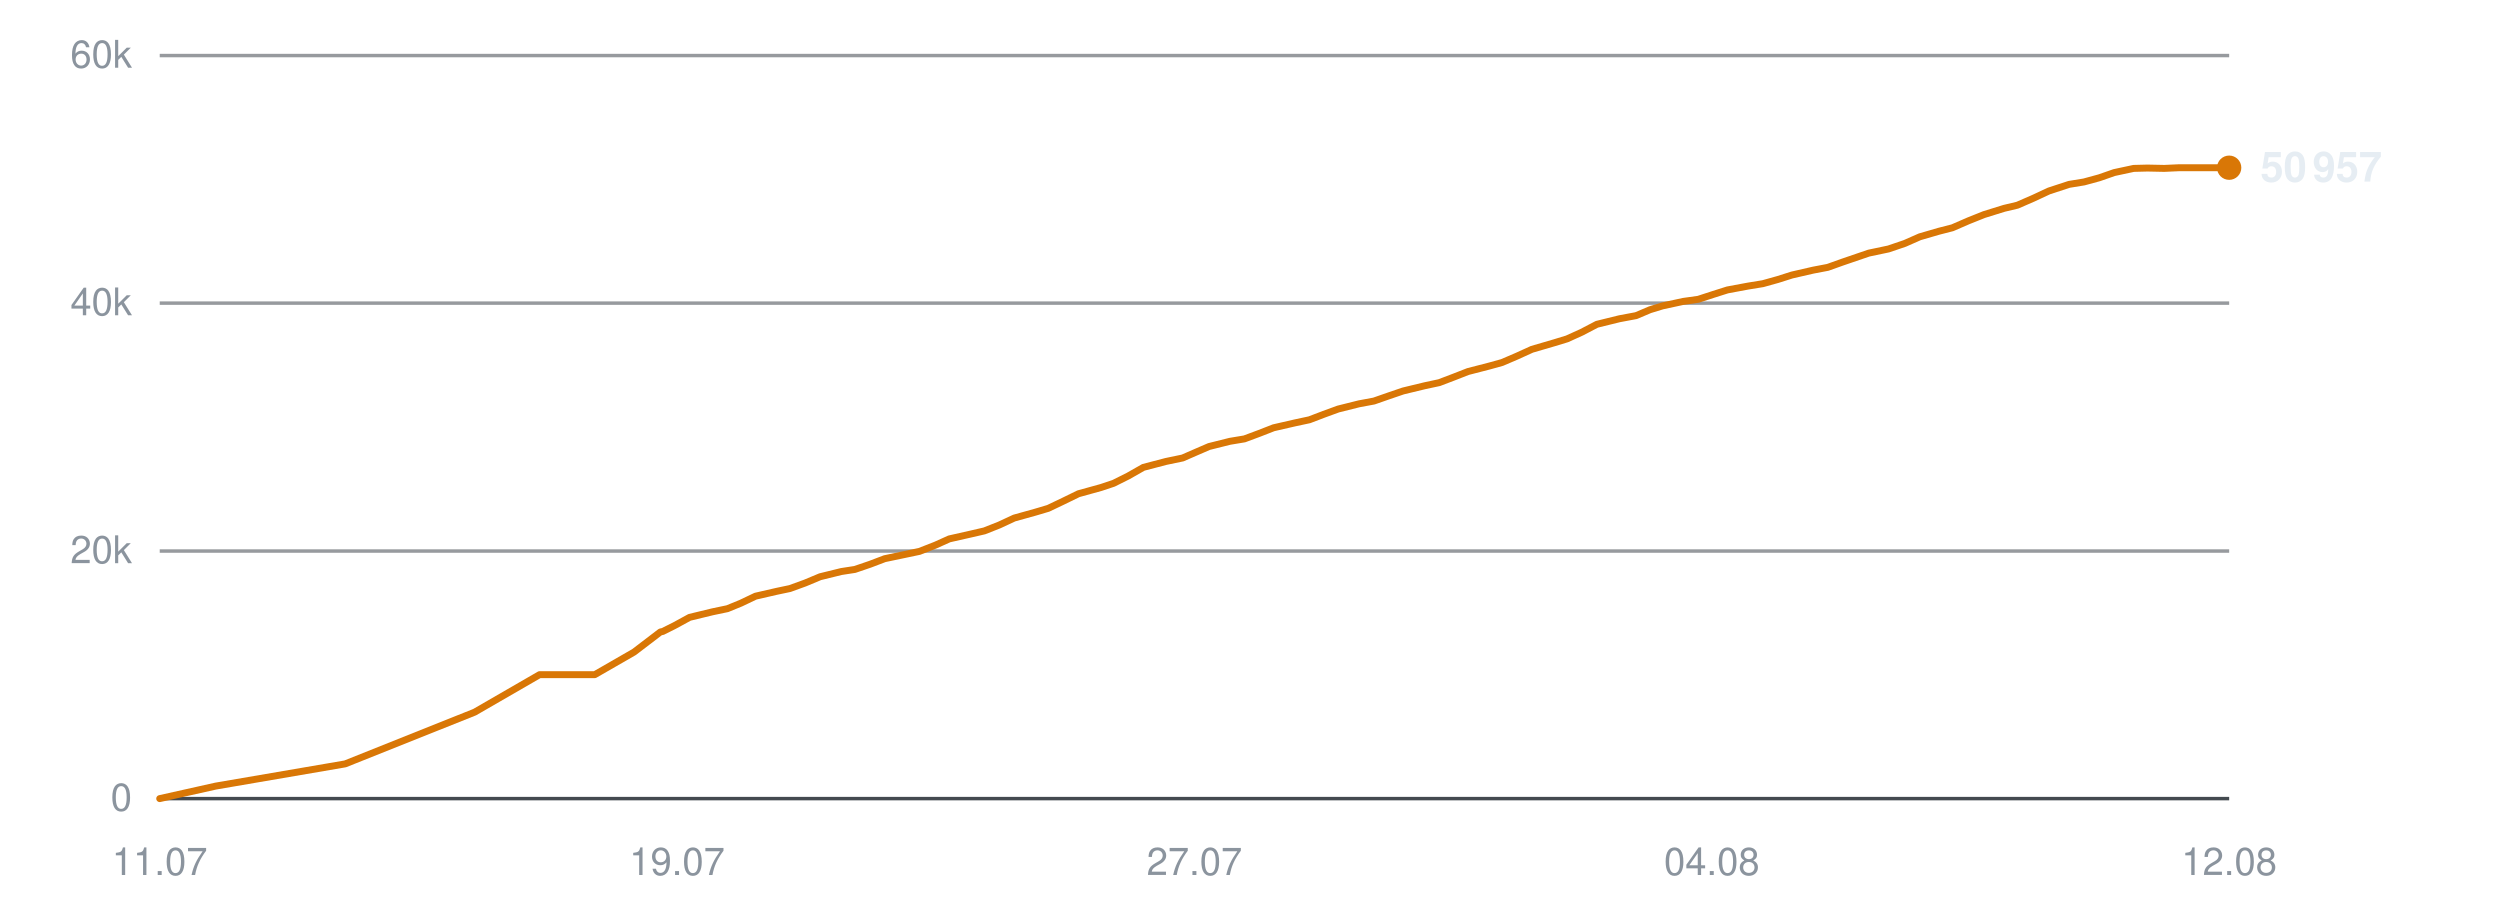
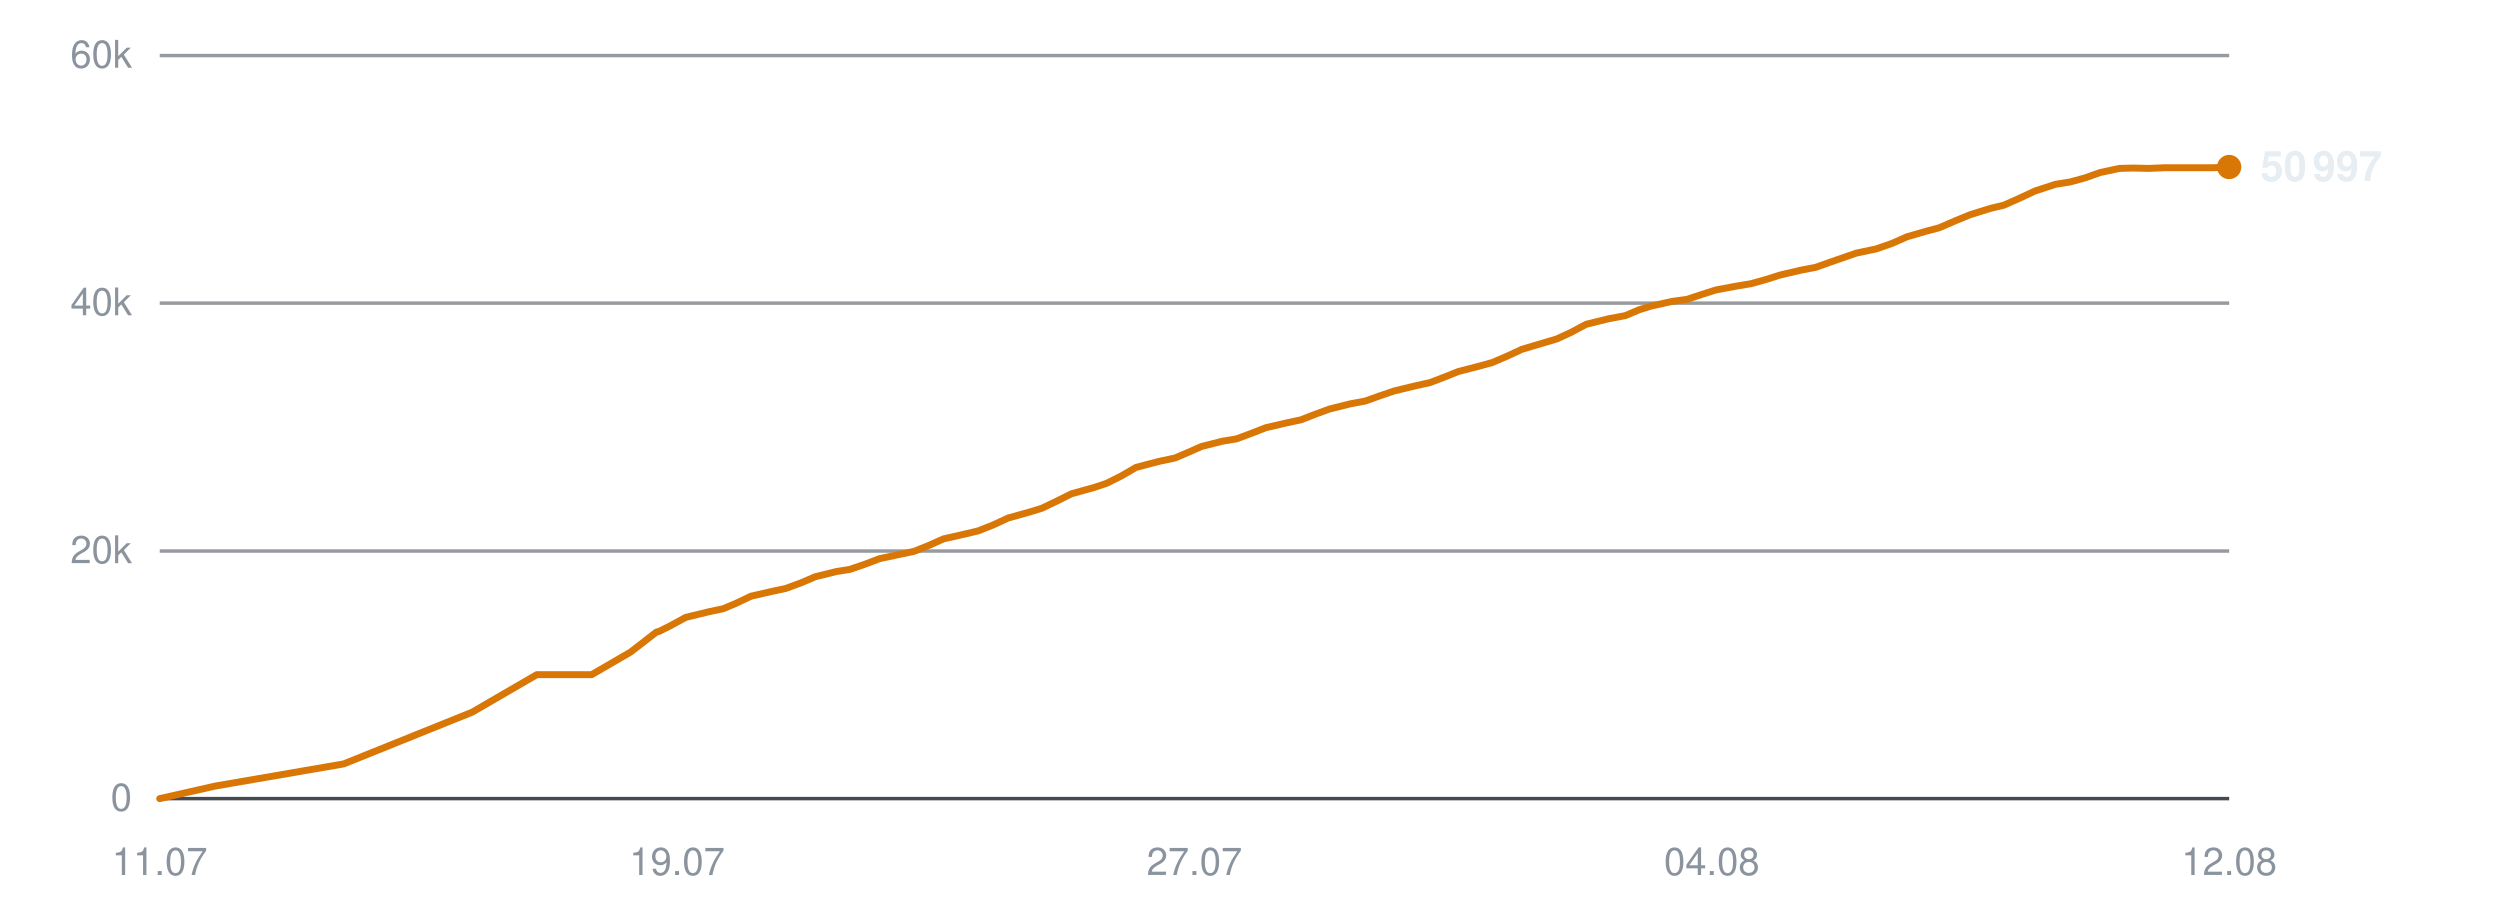
<svg xmlns="http://www.w3.org/2000/svg" viewBox="0 0 720 260" width="720" height="260" role="img" aria-label="Subscribers over time">
  <line x1="46" y1="230.0" x2="642" y2="230.0" stroke="#30363d" stroke-width="1" opacity="0.9" />
  <text x="38" y="233.5" text-anchor="end" font-family="-apple-system,BlinkMacSystemFont,'Segoe UI',Helvetica,Arial,sans-serif" font-size="11" fill="#8b949e">0</text>
  <line x1="46" y1="158.7" x2="642" y2="158.7" stroke="#30363d" stroke-width="1" opacity="0.5" />
  <text x="38" y="162.2" text-anchor="end" font-family="-apple-system,BlinkMacSystemFont,'Segoe UI',Helvetica,Arial,sans-serif" font-size="11" fill="#8b949e">20k</text>
  <line x1="46" y1="87.3" x2="642" y2="87.3" stroke="#30363d" stroke-width="1" opacity="0.5" />
  <text x="38" y="90.8" text-anchor="end" font-family="-apple-system,BlinkMacSystemFont,'Segoe UI',Helvetica,Arial,sans-serif" font-size="11" fill="#8b949e">40k</text>
  <line x1="46" y1="16.0" x2="642" y2="16.0" stroke="#30363d" stroke-width="1" opacity="0.5" />
  <text x="38" y="19.5" text-anchor="end" font-family="-apple-system,BlinkMacSystemFont,'Segoe UI',Helvetica,Arial,sans-serif" font-size="11" fill="#8b949e">60k</text>
  <text x="46.0" y="252" text-anchor="middle" font-family="-apple-system,BlinkMacSystemFont,'Segoe UI',Helvetica,Arial,sans-serif" font-size="11" fill="#8b949e">11.07</text>
  <text x="195.0" y="252" text-anchor="middle" font-family="-apple-system,BlinkMacSystemFont,'Segoe UI',Helvetica,Arial,sans-serif" font-size="11" fill="#8b949e">19.07</text>
  <text x="344.0" y="252" text-anchor="middle" font-family="-apple-system,BlinkMacSystemFont,'Segoe UI',Helvetica,Arial,sans-serif" font-size="11" fill="#8b949e">27.07</text>
  <text x="493.0" y="252" text-anchor="middle" font-family="-apple-system,BlinkMacSystemFont,'Segoe UI',Helvetica,Arial,sans-serif" font-size="11" fill="#8b949e">04.08</text>
  <text x="642.0" y="252" text-anchor="middle" font-family="-apple-system,BlinkMacSystemFont,'Segoe UI',Helvetica,Arial,sans-serif" font-size="11" fill="#8b949e">12.08</text>
-   <polyline points="46.0,230.0 62.1,226.4 99.4,220.0 136.7,205.1 155.4,194.3 171.3,194.3 182.6,187.8 190.2,182.0 190.7,181.9 190.8,181.9 194.2,180.2 198.6,177.8 205.2,176.2 209.5,175.3 213.4,173.7 217.6,171.7 223.7,170.3 227.5,169.5 231.9,167.9 236.2,166.1 242.3,164.6 246.2,164.0 250.6,162.5 254.8,160.9 261.0,159.6 264.8,158.8 269.4,157.0 273.4,155.2 279.6,153.8 283.5,152.9 287.8,151.2 292.1,149.2 298.2,147.5 301.9,146.4 306.3,144.3 310.6,142.2 317.1,140.4 320.7,139.2 324.9,137.1 329.3,134.6 335.8,132.9 340.6,131.9 344.5,130.2 348.2,128.6 354.2,127.1 358.4,126.4 362.7,124.8 366.8,123.2 372.9,121.8 377.1,120.9 381.3,119.3 385.4,117.8 391.4,116.3 395.7,115.5 400.0,114.0 404.1,112.6 410.3,111.1 414.5,110.2 418.7,108.6 422.8,107.0 429.0,105.4 432.6,104.4 436.8,102.6 441.2,100.6 447.7,98.7 451.3,97.6 455.5,95.7 459.9,93.4 466.4,91.8 471.2,90.9 475.2,89.2 478.8,88.1 484.8,86.8 489.1,86.2 493.4,84.8 497.5,83.5 503.4,82.4 507.7,81.7 512.0,80.5 516.1,79.2 522.2,77.8 526.4,77.0 530.6,75.5 538.2,72.9 543.9,71.7 548.6,70.1 552.9,68.2 558.4,66.6 562.3,65.6 566.9,63.6 571.4,61.8 577.2,60.0 581.0,59.1 585.6,57.1 590.1,55.0 595.9,53.1 600.2,52.4 604.6,51.2 608.9,49.7 614.5,48.5 618.5,48.4 623.3,48.5 627.7,48.3 633.4,48.3 637.4,48.3 642.0,48.3" fill="none" stroke="#d97706" stroke-width="2" stroke-linejoin="round" stroke-linecap="round" />
-   <circle cx="642.0" cy="48.3" r="3.5" fill="#d97706" />
-   <text x="651.0" y="52.3" font-family="-apple-system,BlinkMacSystemFont,'Segoe UI',Helvetica,Arial,sans-serif" font-size="12" font-weight="600" fill="#e6edf3">50 957</text>
+   <polyline points="46.0,230.0 61.9,226.4 99.0,220.0 136.0,205.1 154.6,194.3 170.4,194.3 181.6,187.8 189.1,182.0 189.6,181.9 189.7,181.9 193.1,180.2 197.5,177.8 204.1,176.2 208.3,175.3 212.1,173.7 216.3,171.7 222.4,170.3 226.2,169.5 230.6,167.9 234.8,166.1 240.9,164.6 244.7,164.0 249.1,162.5 253.3,160.9 259.4,159.6 263.2,158.8 267.7,157.0 271.7,155.2 277.9,153.8 281.7,152.9 286.0,151.2 290.3,149.2 296.4,147.5 300.0,146.4 304.4,144.3 308.6,142.2 315.1,140.4 318.7,139.2 322.9,137.1 327.2,134.6 333.7,132.9 338.4,131.9 342.4,130.2 346.0,128.6 351.9,127.1 356.1,126.4 360.4,124.8 364.5,123.2 370.5,121.8 374.7,120.9 378.8,119.3 382.9,117.8 388.9,116.3 393.2,115.5 397.4,114.0 401.5,112.6 407.7,111.1 411.8,110.2 416.0,108.6 420.0,107.0 426.2,105.4 429.8,104.4 434.0,102.6 438.3,100.6 444.7,98.7 448.4,97.6 452.5,95.7 456.8,93.4 463.3,91.8 468.1,90.9 472.1,89.2 475.7,88.1 481.6,86.8 485.9,86.2 490.1,84.8 494.2,83.5 500.1,82.4 504.3,81.7 508.6,80.5 512.7,79.2 518.7,77.8 522.9,77.0 527.1,75.5 534.6,72.9 540.3,71.7 544.9,70.1 549.2,68.2 554.7,66.6 558.5,65.6 563.1,63.6 567.5,61.8 573.3,60.0 577.1,59.1 581.6,57.1 586.1,55.0 591.9,53.1 596.2,52.4 600.6,51.2 604.8,49.7 610.4,48.5 614.4,48.4 619.0,48.5 623.5,48.3 629.1,48.3 633.1,48.3 637.6,48.3 642.0,48.1" fill="none" stroke="#d97706" stroke-width="2" stroke-linejoin="round" stroke-linecap="round" />
+   <circle cx="642.0" cy="48.1" r="3.5" fill="#d97706" />
+   <text x="651.0" y="52.1" font-family="-apple-system,BlinkMacSystemFont,'Segoe UI',Helvetica,Arial,sans-serif" font-size="12" font-weight="600" fill="#e6edf3">50 997</text>
</svg>
